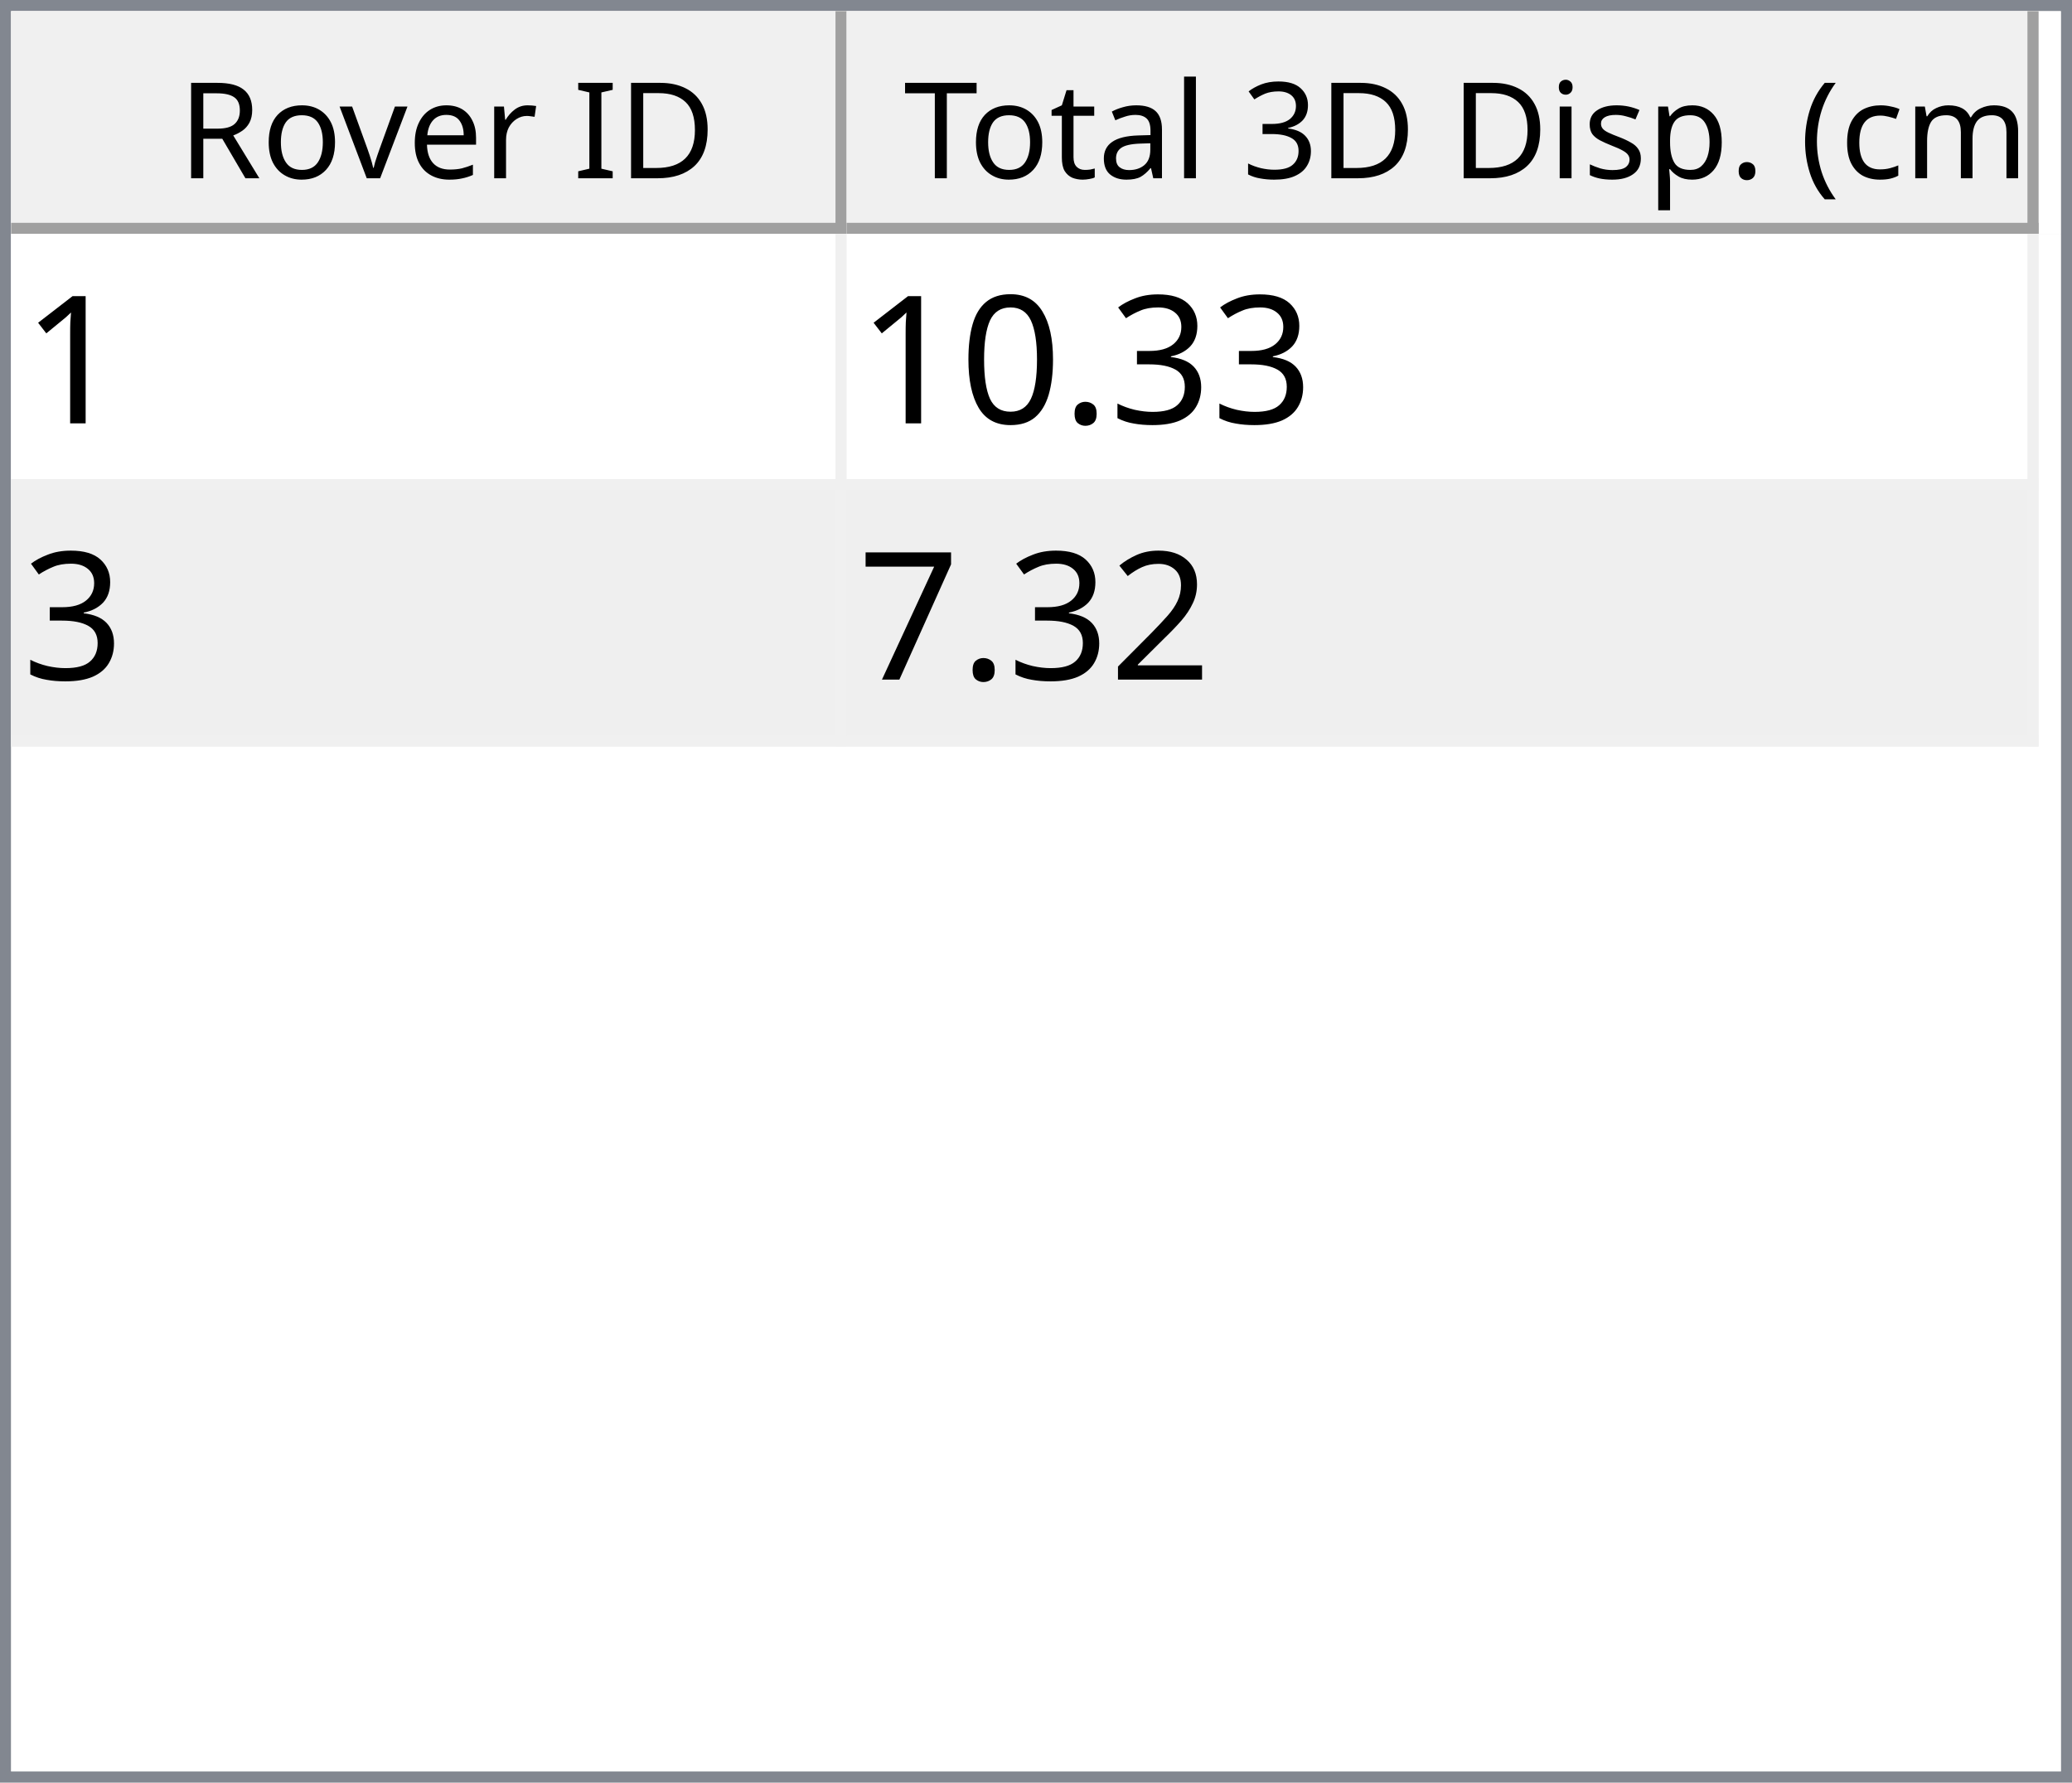
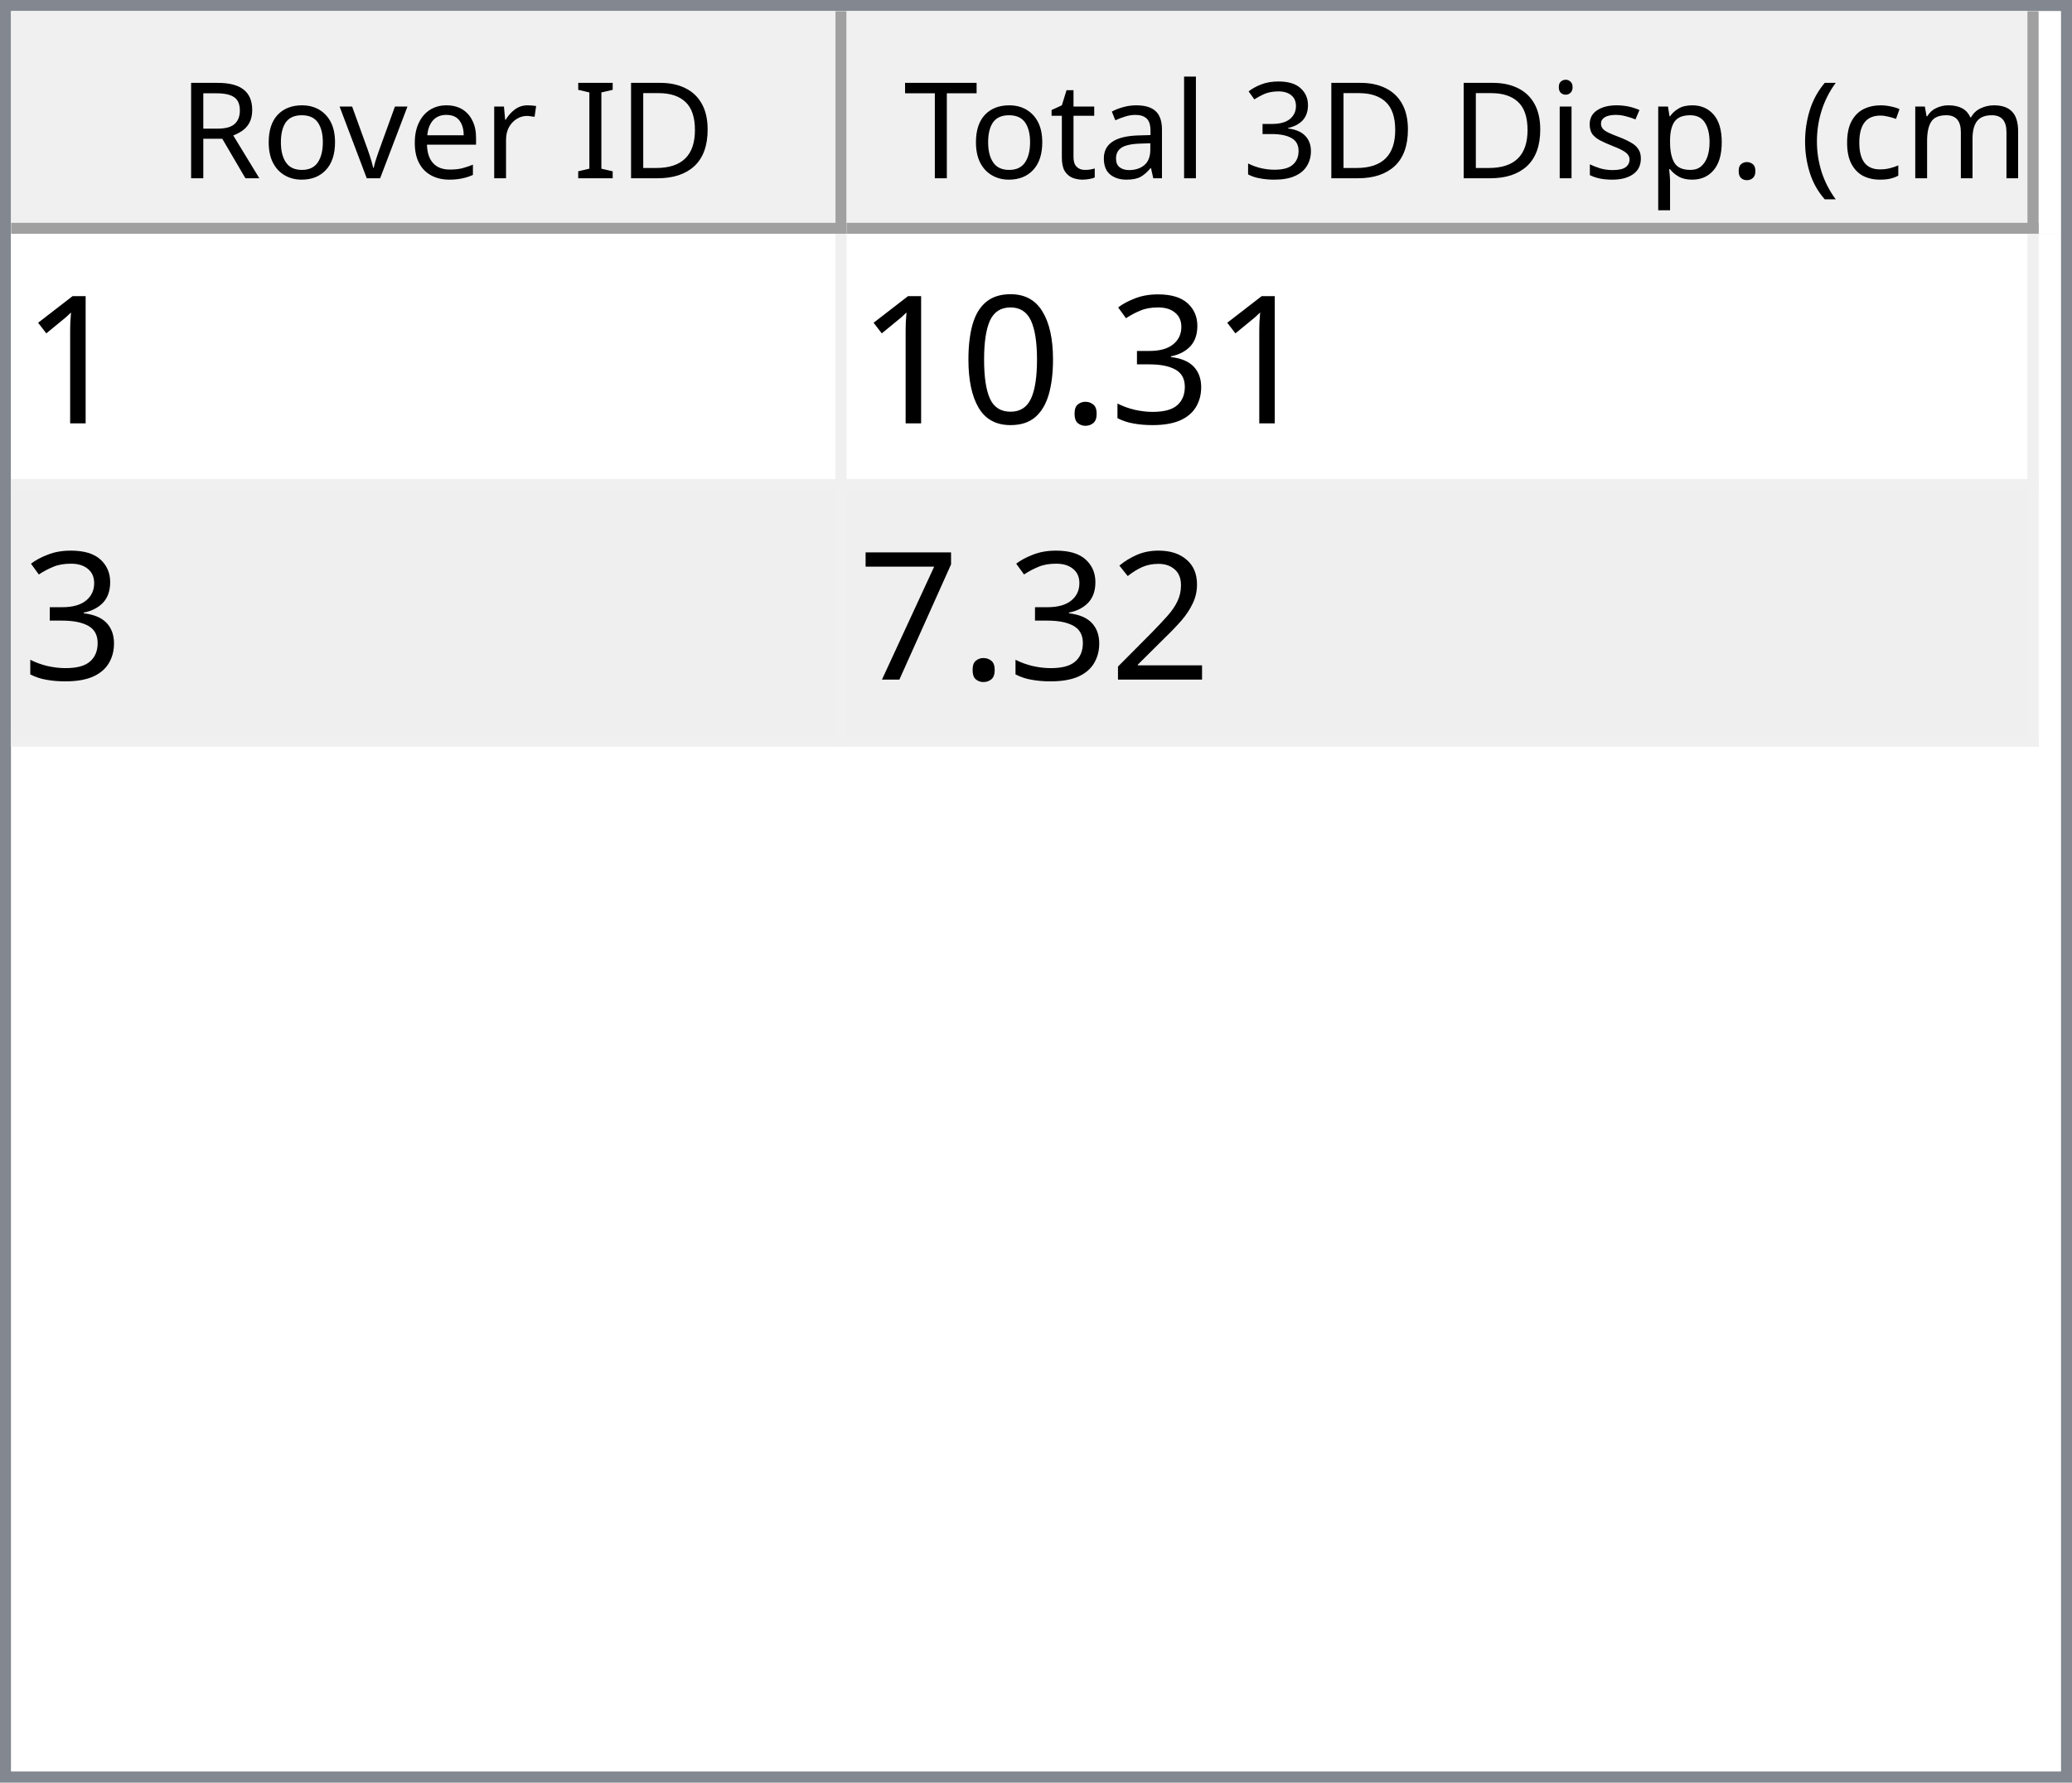
<svg xmlns="http://www.w3.org/2000/svg" style="fill-opacity:1; color-rendering:auto; color-interpolation:auto; text-rendering:auto; stroke:black; stroke-linecap:square; stroke-miterlimit:10; shape-rendering:auto; stroke-opacity:1; fill:black; stroke-dasharray:none; font-weight:normal; stroke-width:1; font-family:'Dialog'; font-style:normal; stroke-linejoin:miter; font-size:12px; stroke-dashoffset:0; image-rendering:auto;" width="186" height="160">
  <defs id="genericDefs" />
  <g>
    <defs id="defs1">
      <clipPath clipPathUnits="userSpaceOnUse" id="clipPath1">
        <path d="M0 0 L186 0 L186 160 L0 160 L0 0 Z" />
      </clipPath>
      <clipPath clipPathUnits="userSpaceOnUse" id="clipPath2">
        <path d="M0 0 L0 160 L186 160 L186 0 Z" />
      </clipPath>
      <clipPath clipPathUnits="userSpaceOnUse" id="clipPath3">
        <path d="M0 0 L0 20 L184 20 L184 0 Z" />
      </clipPath>
      <clipPath clipPathUnits="userSpaceOnUse" id="clipPath4">
        <path d="M0 0 L0 20 L75 20 L75 0 Z" />
      </clipPath>
      <clipPath clipPathUnits="userSpaceOnUse" id="clipPath5">
        <path d="M1 1 L1 19 L74 19 L74 1 Z" />
      </clipPath>
      <clipPath clipPathUnits="userSpaceOnUse" id="clipPath6">
        <path d="M0 0 L0 18 L73 18 L73 0 Z" />
      </clipPath>
      <clipPath clipPathUnits="userSpaceOnUse" id="clipPath7">
        <path d="M-0.5 -0.5 L-0.5 19.5 L74.5 19.5 L74.5 -0.5 Z" />
      </clipPath>
      <clipPath clipPathUnits="userSpaceOnUse" id="clipPath8">
        <path d="M0 0 L0 20 L107 20 L107 0 Z" />
      </clipPath>
      <clipPath clipPathUnits="userSpaceOnUse" id="clipPath9">
        <path d="M1 1 L1 19 L106 19 L106 1 Z" />
      </clipPath>
      <clipPath clipPathUnits="userSpaceOnUse" id="clipPath10">
        <path d="M0 0 L0 18 L105 18 L105 0 Z" />
      </clipPath>
      <clipPath clipPathUnits="userSpaceOnUse" id="clipPath11">
        <path d="M-0.5 -0.5 L-0.5 19.5 L106.5 19.5 L106.5 -0.5 Z" />
      </clipPath>
      <clipPath clipPathUnits="userSpaceOnUse" id="clipPath12">
        <path d="M0 0 L0 138 L184 138 L184 0 Z" />
      </clipPath>
      <clipPath clipPathUnits="userSpaceOnUse" id="clipPath13">
        <path d="M0 0 L0 46 L182 46 L182 0 Z" />
      </clipPath>
      <clipPath clipPathUnits="userSpaceOnUse" id="clipPath14">
        <path d="M-0.5 -0.5 L-0.5 45.5 L181.5 45.5 L181.5 -0.5 Z" />
      </clipPath>
      <clipPath clipPathUnits="userSpaceOnUse" id="clipPath15">
        <path d="M0 0 L0 22 L74 22 L74 0 Z" />
      </clipPath>
      <clipPath clipPathUnits="userSpaceOnUse" id="clipPath16">
        <path d="M0 0 L0 22 L106 22 L106 0 Z" />
      </clipPath>
      <font horiz-adv-x="64.551" id="font1">
        <font-face ascent="107.91" descent="25.098" units-per-em="100" style="font-style:normal; font-family:Segoe UI; font-weight:normal;" />
        <missing-glyph horiz-adv-x="64.551" d="M8.109 0 L8.109 68.266 L56.453 68.266 L56.453 0 L8.109 0 ZM15.328 7.234 L49.219 7.234 L49.219 61.031 L15.328 61.031 L15.328 7.234 Z" />
        <glyph unicode="D" horiz-adv-x="70.117" d="M9.188 0 L9.188 70.016 L28.516 70.016 Q65.531 70.016 65.531 35.891 Q65.531 19.672 55.25 9.836 Q44.969 0 27.734 0 L9.188 0 ZM17.391 62.594 L17.391 7.422 L27.828 7.422 Q41.609 7.422 49.273 14.797 Q56.938 22.172 56.938 35.688 Q56.938 62.594 28.328 62.594 L17.391 62.594 Z" />
        <glyph unicode="I" horiz-adv-x="26.611" d="M17.391 0 L9.188 0 L9.188 70.016 L17.391 70.016 L17.391 0 Z" />
        <glyph unicode=" " horiz-adv-x="27.393" d="" />
        <glyph unicode="r" horiz-adv-x="34.766" d="M34.188 41.891 Q32.078 43.5 28.125 43.5 Q23 43.5 19.555 38.672 Q16.109 33.844 16.109 25.484 L16.109 0 L8.109 0 L8.109 50 L16.109 50 L16.109 39.703 L16.312 39.703 Q18.016 44.969 21.531 47.922 Q25.047 50.875 29.391 50.875 Q32.516 50.875 34.188 50.203 L34.188 41.891 Z" />
        <glyph unicode="e" horiz-adv-x="52.295" d="M48.297 23 L12.984 23 Q13.188 14.656 17.484 10.109 Q21.781 5.562 29.297 5.562 Q37.75 5.562 44.828 11.141 L44.828 3.609 Q38.234 -1.172 27.391 -1.172 Q16.797 -1.172 10.742 5.641 Q4.688 12.453 4.688 24.812 Q4.688 36.469 11.305 43.82 Q17.922 51.172 27.734 51.172 Q37.547 51.172 42.922 44.828 Q48.297 38.484 48.297 27.203 L48.297 23 ZM40.094 29.781 Q40.047 36.719 36.75 40.578 Q33.453 44.438 27.594 44.438 Q21.922 44.438 17.969 40.383 Q14.016 36.328 13.094 29.781 L40.094 29.781 Z" />
        <glyph unicode="v" horiz-adv-x="47.9" d="M47.406 50 L27.484 0 L19.625 0 L0.688 50 L9.469 50 L22.172 13.672 Q23.578 9.672 23.922 6.688 L24.125 6.688 Q24.609 10.453 25.688 13.484 L38.969 50 L47.406 50 Z" />
        <glyph unicode="o" horiz-adv-x="58.594" d="M29 -1.172 Q17.922 -1.172 11.305 5.836 Q4.688 12.844 4.688 24.422 Q4.688 37.016 11.57 44.094 Q18.453 51.172 30.172 51.172 Q41.359 51.172 47.633 44.289 Q53.906 37.406 53.906 25.203 Q53.906 13.234 47.141 6.031 Q40.375 -1.172 29 -1.172 ZM29.594 44.438 Q21.875 44.438 17.383 39.188 Q12.891 33.938 12.891 24.703 Q12.891 15.828 17.43 10.695 Q21.969 5.562 29.594 5.562 Q37.359 5.562 41.531 10.594 Q45.703 15.625 45.703 24.906 Q45.703 34.281 41.531 39.359 Q37.359 44.438 29.594 44.438 Z" />
        <glyph unicode="R" horiz-adv-x="59.814" d="M59.375 0 L49.609 0 L37.891 19.625 Q36.281 22.359 34.766 24.289 Q33.25 26.219 31.664 27.438 Q30.078 28.656 28.25 29.219 Q26.422 29.781 24.125 29.781 L17.391 29.781 L17.391 0 L9.188 0 L9.188 70.016 L30.078 70.016 Q34.672 70.016 38.555 68.867 Q42.438 67.719 45.289 65.375 Q48.141 63.031 49.758 59.547 Q51.375 56.062 51.375 51.375 Q51.375 47.703 50.273 44.656 Q49.172 41.609 47.148 39.211 Q45.125 36.812 42.266 35.133 Q39.406 33.453 35.844 32.516 L35.844 32.328 Q37.594 31.547 38.891 30.547 Q40.188 29.547 41.359 28.18 Q42.531 26.812 43.68 25.078 Q44.828 23.344 46.234 21.047 L59.375 0 ZM17.391 62.594 L17.391 37.203 L28.516 37.203 Q31.594 37.203 34.203 38.133 Q36.812 39.062 38.719 40.797 Q40.625 42.531 41.703 45.047 Q42.781 47.562 42.781 50.688 Q42.781 56.297 39.141 59.445 Q35.5 62.594 28.609 62.594 L17.391 62.594 Z" />
        <glyph unicode=")" horiz-adv-x="30.176" d="M8.297 -15.922 L1.172 -15.922 Q16.406 2.344 16.406 26.812 Q16.406 51.469 1.078 70.016 L8.297 70.016 Q23.531 52.156 23.531 26.703 Q23.531 1.375 8.297 -15.922 Z" />
        <glyph unicode="m" horiz-adv-x="86.133" d="M79.109 0 L71.094 0 L71.094 28.719 Q71.094 37.016 68.531 40.727 Q65.969 44.438 59.906 44.438 Q54.781 44.438 51.195 39.75 Q47.609 35.062 47.609 28.516 L47.609 0 L39.594 0 L39.594 29.688 Q39.594 44.438 28.219 44.438 Q22.953 44.438 19.531 40.016 Q16.109 35.594 16.109 28.516 L16.109 0 L8.109 0 L8.109 50 L16.109 50 L16.109 42.094 L16.312 42.094 Q21.625 51.172 31.844 51.172 Q36.969 51.172 40.773 48.312 Q44.578 45.453 46 40.828 Q51.562 51.172 62.594 51.172 Q79.109 51.172 79.109 30.812 L79.109 0 Z" />
        <glyph unicode="c" horiz-adv-x="46.191" d="M42.188 2.297 Q36.422 -1.172 28.516 -1.172 Q17.828 -1.172 11.258 5.789 Q4.688 12.75 4.688 23.828 Q4.688 36.188 11.766 43.68 Q18.844 51.172 30.672 51.172 Q37.25 51.172 42.281 48.734 L42.281 40.531 Q36.719 44.438 30.375 44.438 Q22.703 44.438 17.797 38.945 Q12.891 33.453 12.891 24.516 Q12.891 15.719 17.508 10.641 Q22.125 5.562 29.891 5.562 Q36.422 5.562 42.188 9.906 L42.188 2.297 Z" />
        <glyph unicode="(" horiz-adv-x="30.176" d="M29.109 -15.922 L21.969 -15.922 Q6.844 1.375 6.844 26.703 Q6.844 52.156 21.969 70.016 L29.203 70.016 Q13.875 51.469 13.875 26.812 Q13.875 2.344 29.109 -15.922 Z" />
        <glyph unicode="." horiz-adv-x="21.68" d="M10.891 -1.078 Q8.641 -1.078 7.055 0.539 Q5.469 2.156 5.469 4.391 Q5.469 6.641 7.055 8.273 Q8.641 9.906 10.891 9.906 Q13.188 9.906 14.797 8.273 Q16.406 6.641 16.406 4.391 Q16.406 2.156 14.797 0.539 Q13.188 -1.078 10.891 -1.078 Z" />
        <glyph unicode="p" horiz-adv-x="58.789" d="M16.312 7.234 L16.109 7.234 L16.109 -23 L8.109 -23 L8.109 50 L16.109 50 L16.109 41.219 L16.312 41.219 Q22.219 51.172 33.594 51.172 Q43.266 51.172 48.688 44.461 Q54.109 37.75 54.109 26.469 Q54.109 13.922 48 6.375 Q41.891 -1.172 31.297 -1.172 Q21.578 -1.172 16.312 7.234 ZM16.109 27.391 L16.109 20.406 Q16.109 14.203 20.141 9.883 Q24.172 5.562 30.375 5.562 Q37.641 5.562 41.773 11.133 Q45.906 16.703 45.906 26.609 Q45.906 34.969 42.047 39.703 Q38.188 44.438 31.594 44.438 Q24.609 44.438 20.359 39.578 Q16.109 34.719 16.109 27.391 Z" />
        <glyph unicode="s" horiz-adv-x="42.432" d="M5.078 1.812 L5.078 10.406 Q11.625 5.562 19.484 5.562 Q30.031 5.562 30.031 12.594 Q30.031 14.594 29.125 15.992 Q28.219 17.391 26.68 18.461 Q25.141 19.531 23.07 20.383 Q21 21.234 18.609 22.172 Q15.281 23.484 12.766 24.828 Q10.25 26.172 8.57 27.859 Q6.891 29.547 6.031 31.695 Q5.172 33.844 5.172 36.719 Q5.172 40.234 6.789 42.945 Q8.406 45.656 11.086 47.484 Q13.766 49.312 17.211 50.242 Q20.656 51.172 24.312 51.172 Q30.812 51.172 35.938 48.922 L35.938 40.828 Q30.422 44.438 23.25 44.438 Q21 44.438 19.195 43.922 Q17.391 43.406 16.094 42.477 Q14.797 41.547 14.086 40.258 Q13.375 38.969 13.375 37.406 Q13.375 35.453 14.086 34.133 Q14.797 32.812 16.164 31.789 Q17.531 30.766 19.484 29.938 Q21.438 29.109 23.922 28.125 Q27.25 26.859 29.883 25.516 Q32.516 24.172 34.375 22.484 Q36.234 20.797 37.234 18.602 Q38.234 16.406 38.234 13.375 Q38.234 9.672 36.602 6.938 Q34.969 4.203 32.234 2.398 Q29.5 0.594 25.93 -0.289 Q22.359 -1.172 18.453 -1.172 Q10.75 -1.172 5.078 1.812 Z" />
        <glyph unicode="i" horiz-adv-x="24.219" d="M12.203 62.703 Q10.062 62.703 8.547 64.164 Q7.031 65.625 7.031 67.875 Q7.031 70.125 8.547 71.609 Q10.062 73.094 12.203 73.094 Q14.406 73.094 15.945 71.609 Q17.484 70.125 17.484 67.875 Q17.484 65.719 15.945 64.211 Q14.406 62.703 12.203 62.703 ZM16.109 0 L8.109 0 L8.109 50 L16.109 50 L16.109 0 Z" />
        <glyph unicode="3" horiz-adv-x="53.906" d="M46.531 19.828 Q46.531 15.094 44.75 11.211 Q42.969 7.328 39.719 4.57 Q36.469 1.812 31.93 0.297 Q27.391 -1.219 21.922 -1.219 Q11.922 -1.219 6 2.594 L6 11.188 Q13.094 5.609 22.219 5.609 Q25.875 5.609 28.828 6.539 Q31.781 7.469 33.906 9.227 Q36.031 10.984 37.18 13.477 Q38.328 15.969 38.328 19.094 Q38.328 32.812 18.797 32.812 L12.984 32.812 L12.984 39.594 L18.5 39.594 Q35.797 39.594 35.797 52.484 Q35.797 64.406 22.609 64.406 Q15.188 64.406 8.688 59.422 L8.688 67.188 Q15.375 71.188 24.609 71.188 Q29 71.188 32.57 69.969 Q36.141 68.75 38.68 66.555 Q41.219 64.359 42.609 61.281 Q44 58.203 44 54.5 Q44 40.672 30.031 36.719 L30.031 36.531 Q33.594 36.141 36.625 34.797 Q39.656 33.453 41.852 31.305 Q44.047 29.156 45.289 26.25 Q46.531 23.344 46.531 19.828 Z" />
        <glyph unicode="l" horiz-adv-x="24.219" d="M16.109 0 L8.109 0 L8.109 74.031 L16.109 74.031 L16.109 0 Z" />
        <glyph unicode="a" horiz-adv-x="50.879" d="M43.891 0 L35.891 0 L35.891 7.812 L35.688 7.812 Q30.469 -1.172 20.312 -1.172 Q12.844 -1.172 8.617 2.781 Q4.391 6.734 4.391 13.281 Q4.391 27.297 20.906 29.594 L35.891 31.688 Q35.891 44.438 25.594 44.438 Q16.547 44.438 9.281 38.281 L9.281 46.484 Q16.656 51.172 26.266 51.172 Q43.891 51.172 43.891 32.516 L43.891 0 ZM35.891 25.297 L23.828 23.641 Q18.266 22.859 15.43 20.875 Q12.594 18.891 12.594 13.875 Q12.594 10.203 15.211 7.883 Q17.828 5.562 22.172 5.562 Q28.125 5.562 32.008 9.742 Q35.891 13.922 35.891 20.312 L35.891 25.297 Z" />
        <glyph unicode="t" horiz-adv-x="33.887" d="M31.297 0.484 Q28.469 -1.078 23.828 -1.078 Q10.688 -1.078 10.688 13.578 L10.688 43.172 L2.094 43.172 L2.094 50 L10.688 50 L10.688 62.203 L18.703 64.797 L18.703 50 L31.297 50 L31.297 43.172 L18.703 43.172 L18.703 14.984 Q18.703 9.969 20.414 7.82 Q22.125 5.672 26.078 5.672 Q29.109 5.672 31.297 7.328 L31.297 0.484 Z" />
        <glyph unicode="T" horiz-adv-x="52.393" d="M50.594 62.594 L30.375 62.594 L30.375 0 L22.172 0 L22.172 62.594 L2 62.594 L2 70.016 L50.594 70.016 L50.594 62.594 Z" />
      </font>
      <font horiz-adv-x="75.0" id="font2">
        <font-face ascent="100.537" descent="21.973" units-per-em="100" style="font-style:normal; font-family:sans-serif; font-weight:normal;" />
        <missing-glyph horiz-adv-x="75.0" d="M12.5 0 L12.5 62.5 L62.5 62.5 L62.5 0 L12.5 0 ZM14.062 1.562 L60.938 1.562 L60.938 60.938 L14.062 60.938 L14.062 1.562 Z" />
        <glyph unicode="1" horiz-adv-x="55.615" d="M37.25 0 L28.469 0 L28.469 56 Q25.297 52.984 20.141 49.953 Q14.984 46.922 10.891 45.406 L10.891 53.906 Q18.266 57.375 23.781 62.305 Q29.297 67.234 31.594 71.875 L37.25 71.875 L37.25 0 Z" />
        <glyph unicode="3" horiz-adv-x="55.615" d="M4.203 18.891 L12.984 20.062 Q14.5 12.594 18.141 9.297 Q21.781 6 27 6 Q33.203 6 37.477 10.297 Q41.75 14.594 41.75 20.953 Q41.75 27 37.797 30.93 Q33.844 34.859 27.734 34.859 Q25.25 34.859 21.531 33.891 L22.516 41.609 Q23.391 41.5 23.922 41.5 Q29.547 41.5 34.039 44.43 Q38.531 47.359 38.531 53.469 Q38.531 58.297 35.258 61.477 Q31.984 64.656 26.812 64.656 Q21.688 64.656 18.266 61.43 Q14.844 58.203 13.875 51.766 L5.078 53.328 Q6.688 62.156 12.398 67.016 Q18.109 71.875 26.609 71.875 Q32.469 71.875 37.398 69.359 Q42.328 66.844 44.945 62.5 Q47.562 58.156 47.562 53.266 Q47.562 48.641 45.07 44.828 Q42.578 41.016 37.703 38.766 Q44.047 37.312 47.562 32.695 Q51.078 28.078 51.078 21.141 Q51.078 11.766 44.242 5.25 Q37.406 -1.266 26.953 -1.266 Q17.531 -1.266 11.305 4.352 Q5.078 9.969 4.203 18.891 Z" />
        <glyph unicode="." horiz-adv-x="27.783" d="M9.078 0 L9.078 10.016 L19.094 10.016 L19.094 0 L9.078 0 Z" />
        <glyph unicode="0" horiz-adv-x="55.615" d="M4.156 35.297 Q4.156 48 6.766 55.742 Q9.375 63.484 14.523 67.68 Q19.672 71.875 27.484 71.875 Q33.25 71.875 37.594 69.555 Q41.938 67.234 44.773 62.867 Q47.609 58.5 49.219 52.227 Q50.828 45.953 50.828 35.297 Q50.828 22.703 48.242 14.969 Q45.656 7.234 40.508 3.008 Q35.359 -1.219 27.484 -1.219 Q17.141 -1.219 11.234 6.203 Q4.156 15.141 4.156 35.297 ZM13.188 35.297 Q13.188 17.672 17.312 11.836 Q21.438 6 27.484 6 Q33.547 6 37.672 11.859 Q41.797 17.719 41.797 35.297 Q41.797 52.984 37.672 58.789 Q33.547 64.594 27.391 64.594 Q21.344 64.594 17.719 59.469 Q13.188 52.938 13.188 35.297 Z" />
        <glyph unicode="2" horiz-adv-x="55.615" d="M50.344 8.453 L50.344 0 L3.031 0 Q2.938 3.172 4.047 6.109 Q5.859 10.938 9.836 15.625 Q13.812 20.312 21.344 26.469 Q33.016 36.031 37.117 41.625 Q41.219 47.219 41.219 52.203 Q41.219 57.422 37.477 61.008 Q33.734 64.594 27.734 64.594 Q21.391 64.594 17.578 60.789 Q13.766 56.984 13.719 50.25 L4.688 51.172 Q5.609 61.281 11.664 66.578 Q17.719 71.875 27.938 71.875 Q38.234 71.875 44.242 66.164 Q50.25 60.453 50.25 52 Q50.25 47.703 48.492 43.555 Q46.734 39.406 42.656 34.812 Q38.578 30.219 29.109 22.219 Q21.188 15.578 18.945 13.211 Q16.703 10.844 15.234 8.453 L50.344 8.453 Z" />
        <glyph unicode="7" horiz-adv-x="55.615" d="M4.734 62.203 L4.734 70.656 L51.078 70.656 L51.078 63.812 Q44.234 56.547 37.523 44.484 Q30.812 32.422 27.156 19.672 Q24.516 10.688 23.781 0 L14.75 0 Q14.891 8.453 18.062 20.414 Q21.234 32.375 27.172 43.484 Q33.109 54.594 39.797 62.203 L4.734 62.203 Z" />
      </font>
    </defs>
    <g style="fill:white; stroke:white;">
      <rect x="0" y="0" width="186" style="clip-path:url(#clipPath1); stroke:none;" height="160" />
    </g>
    <g style="fill:white; text-rendering:optimizeSpeed; color-rendering:optimizeSpeed; image-rendering:optimizeSpeed; shape-rendering:crispEdges; stroke:white; color-interpolation:sRGB;">
      <rect x="0" width="186" height="160" y="0" style="stroke:none;" />
      <path style="stroke:none;" d="M0 160 L186 160 L186 0 L0 0 Z" />
    </g>
    <g style="fill:rgb(240,240,240); font-family:'Segoe UI'; stroke:rgb(240,240,240);">
      <rect x="0" y="0" width="186" style="clip-path:url(#clipPath2); stroke:none;" height="160" />
    </g>
    <g style="fill:rgb(130,135,144); font-family:'Segoe UI'; stroke:rgb(130,135,144);">
      <path d="M0 0 L186 0 L186 160 L0 160 L0 0 ZM1 1 L185 1 L185 159 L1 159 L1 1 Z" style="fill-rule:evenodd; clip-path:url(#clipPath2); stroke:none;" />
    </g>
    <g style="fill:white; font-family:'Segoe UI'; stroke:white;" transform="translate(1,1)">
      <rect x="0" y="0" width="184" style="clip-path:url(#clipPath3); stroke:none;" height="20" />
    </g>
    <g style="fill:rgb(240,240,240); font-family:'Segoe UI'; stroke:rgb(240,240,240);" transform="translate(1,1)">
      <rect x="0" y="0" width="75" style="clip-path:url(#clipPath4); stroke:none;" height="20" />
    </g>
    <g style="font-family:'Segoe UI';" transform="translate(2,2)">
      <text x="14" xml:space="preserve" y="14" style="clip-path:url(#clipPath6); stroke:none;">Rover ID</text>
    </g>
    <g style="fill:rgb(160,160,160); font-family:'Segoe UI'; stroke:rgb(160,160,160); stroke-linejoin:bevel;" transform="translate(1.5,1.5)">
      <line x1="74" x2="74" y1="0" style="fill:none; clip-path:url(#clipPath7);" y2="19" />
    </g>
    <g style="fill:rgb(160,160,160); font-family:'Segoe UI'; stroke:rgb(160,160,160); stroke-linejoin:bevel;" transform="matrix(1,0,0,1,1,1) translate(0.5,0.5)">
      <line x1="0" x2="74" y1="19" style="fill:none; clip-path:url(#clipPath7);" y2="19" />
    </g>
    <g style="fill:rgb(240,240,240); font-family:'Segoe UI'; stroke:rgb(240,240,240);" transform="translate(76,1)">
      <rect x="0" y="0" width="107" style="clip-path:url(#clipPath8); stroke:none;" height="20" />
    </g>
    <g style="font-family:'Segoe UI';" transform="translate(77,2)">
      <text x="1" xml:space="preserve" y="14" style="clip-path:url(#clipPath10); stroke:none;"> Total 3D Disp. (cm)</text>
    </g>
    <g style="fill:rgb(160,160,160); font-family:'Segoe UI'; stroke:rgb(160,160,160); stroke-linejoin:bevel;" transform="translate(76.5,1.5)">
      <line x1="106" x2="106" y1="0" style="fill:none; clip-path:url(#clipPath11);" y2="19" />
    </g>
    <g style="fill:rgb(160,160,160); font-family:'Segoe UI'; stroke:rgb(160,160,160); stroke-linejoin:bevel;" transform="matrix(1,0,0,1,76,1) translate(0.5,0.5)">
      <line x1="0" x2="106" y1="19" style="fill:none; clip-path:url(#clipPath11);" y2="19" />
    </g>
    <g style="fill:white; font-family:'Segoe UI'; stroke:white;" transform="translate(1,21)">
      <rect x="0" y="0" width="184" style="clip-path:url(#clipPath12); stroke:none;" height="138" />
    </g>
    <g style="fill:rgb(240,240,240); font-size:16px; font-family:sans-serif; stroke:rgb(240,240,240);" transform="translate(1,21)">
      <rect x="0" y="0" width="182" style="clip-path:url(#clipPath13); stroke:none;" height="46" />
      <line transform="translate(0.5,0.5)" x1="0" x2="181" y1="22" style="clip-path:url(#clipPath14); fill:none; stroke-linejoin:bevel;" y2="22" />
    </g>
    <g transform="matrix(1,0,0,1,1,21) translate(0.5,0.5)" style="fill:rgb(240,240,240); font-size:16px; font-family:sans-serif; stroke:rgb(240,240,240); stroke-linejoin:bevel;">
      <line x1="0" x2="181" y1="45" style="fill:none; clip-path:url(#clipPath14);" y2="45" />
    </g>
    <g transform="matrix(1,0,0,1,1,21) translate(0.5,0.5)" style="fill:rgb(240,240,240); font-size:16px; font-family:sans-serif; stroke:rgb(240,240,240); stroke-linejoin:bevel;">
      <line x1="74" x2="74" y1="0" style="fill:none; clip-path:url(#clipPath14);" y2="45" />
    </g>
    <g transform="matrix(1,0,0,1,1,21) translate(0.5,0.5)" style="fill:rgb(240,240,240); font-size:16px; font-family:sans-serif; stroke:rgb(240,240,240); stroke-linejoin:bevel;">
      <line x1="181" x2="181" y1="0" style="fill:none; clip-path:url(#clipPath14);" y2="45" />
    </g>
    <g style="fill:white; font-size:16px; font-family:sans-serif; stroke:white;" transform="matrix(1,0,0,1,1,21)">
      <rect x="0" y="0" width="74" style="clip-path:url(#clipPath15); stroke:none;" height="22" />
      <text x="1" y="17" style="fill:black; clip-path:url(#clipPath15); stroke:none;" xml:space="preserve">1</text>
    </g>
    <g style="fill:white; font-size:16px; font-family:sans-serif; stroke:white;" transform="matrix(1,0,0,1,1,21) translate(75,0)">
      <rect x="0" y="0" width="106" style="clip-path:url(#clipPath16); stroke:none;" height="22" />
-       <text x="1" y="17" style="fill:black; clip-path:url(#clipPath16); stroke:none;" xml:space="preserve">10.33</text>
+       <text x="1" y="17" style="fill:black; clip-path:url(#clipPath16); stroke:none;" xml:space="preserve">10.31</text>
    </g>
    <g style="fill:rgb(239,239,239); font-size:16px; font-family:sans-serif; stroke:rgb(239,239,239);" transform="matrix(1,0,0,1,1,21) translate(0,23)">
      <rect x="0" y="0" width="74" style="clip-path:url(#clipPath15); stroke:none;" height="22" />
      <text x="1" y="17" style="fill:black; clip-path:url(#clipPath15); stroke:none;" xml:space="preserve">3</text>
    </g>
    <g style="fill:rgb(239,239,239); font-size:16px; font-family:sans-serif; stroke:rgb(239,239,239);" transform="matrix(1,0,0,1,1,21) translate(75,23)">
      <rect x="0" y="0" width="106" style="clip-path:url(#clipPath16); stroke:none;" height="22" />
      <text x="1" y="17" style="fill:black; clip-path:url(#clipPath16); stroke:none;" xml:space="preserve">7.32</text>
    </g>
  </g>
</svg>
